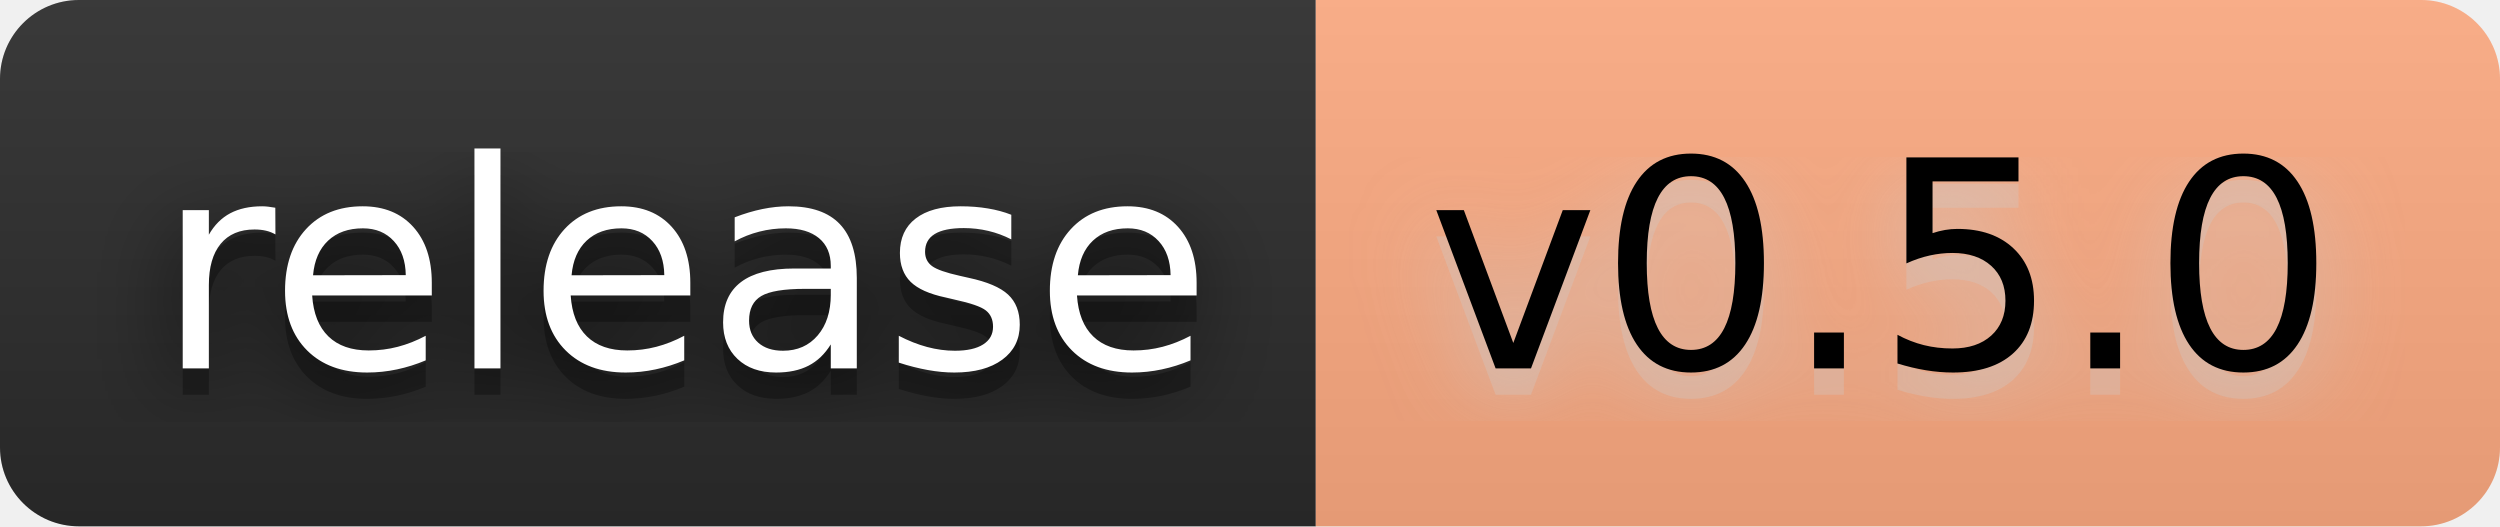
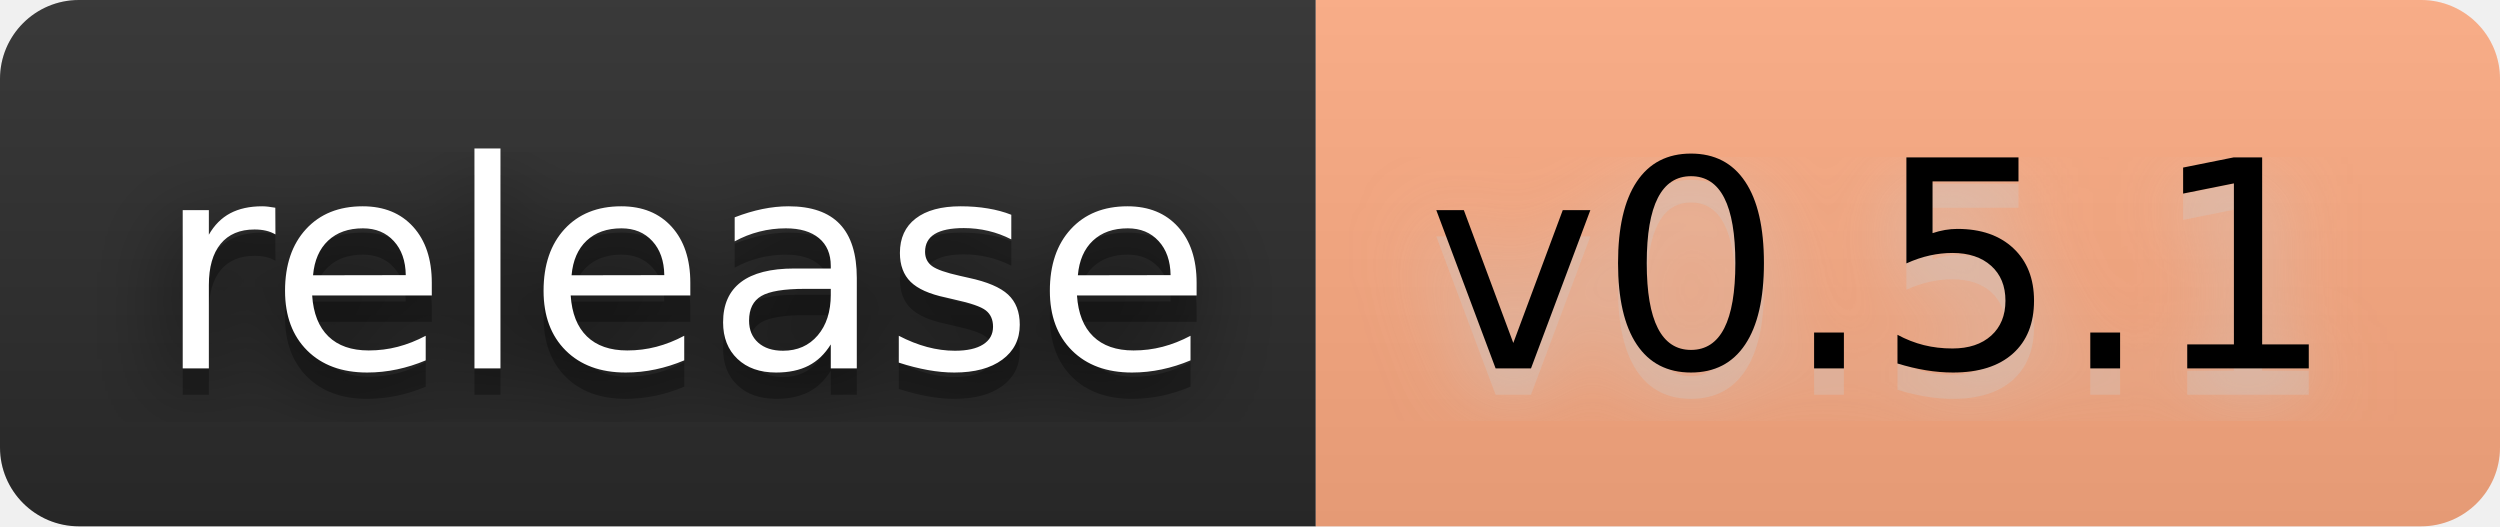
- <svg xmlns="http://www.w3.org/2000/svg" width="114" height="24" viewBox="0 0 95 20" role="img" aria-label="release: v0.5.0">
+ <svg xmlns="http://www.w3.org/2000/svg" width="114" height="24" viewBox="0 0 95 20" role="img" aria-label="release: v0.5.1">
  <filter id="blur">
    <feGaussianBlur stdDeviation="16" />
  </filter>
  <linearGradient id="s" x2="0" y2="100%">
    <stop offset="0" stop-color="#bbb" stop-opacity=".1" />
    <stop offset="1" stop-opacity=".1" />
  </linearGradient>
  <clipPath id="r">
    <rect width="95" height="20" rx="3" />
  </clipPath>
  <g clip-path="url(#r)">
    <rect width="50" height="20" fill="#2b2b2b" />
    <rect x="50" width="45" height="20" fill="#ffab82" />
    <rect width="95" height="20" fill="url(#s)" />
  </g>
  <g fill="#fff" text-anchor="middle" font-family="Verdana,Geneva,DejaVu Sans,sans-serif" text-rendering="geometricPrecision" font-size="110">
    <g transform="scale(.1)">
      <g aria-hidden="true" fill="#010101">
        <text x="260" y="150" fill-opacity=".8" filter="url(#blur)" textLength="400">release</text>
        <text x="260" y="150" fill-opacity=".3" textLength="400">release</text>
      </g>
      <text x="260" y="140" textLength="400">release</text>
    </g>
    <g transform="scale(.1)">
      <g aria-hidden="true" fill="#ccc">
-         <text x="715" y="150" fill-opacity=".8" filter="url(#blur)" textLength="350">v0.5.0</text>
-         <text x="715" y="150" fill-opacity=".3" textLength="350">v0.5.0</text>
+         <text x="715" y="150" fill-opacity=".8" filter="url(#blur)" textLength="350">v0.5.1</text>
+         <text x="715" y="150" fill-opacity=".3" textLength="350">v0.5.1</text>
      </g>
-       <text x="715" y="140" textLength="350" fill="#000">v0.5.0</text>
+       <text x="715" y="140" textLength="350" fill="#000">v0.5.1</text>
    </g>
  </g>
</svg>
